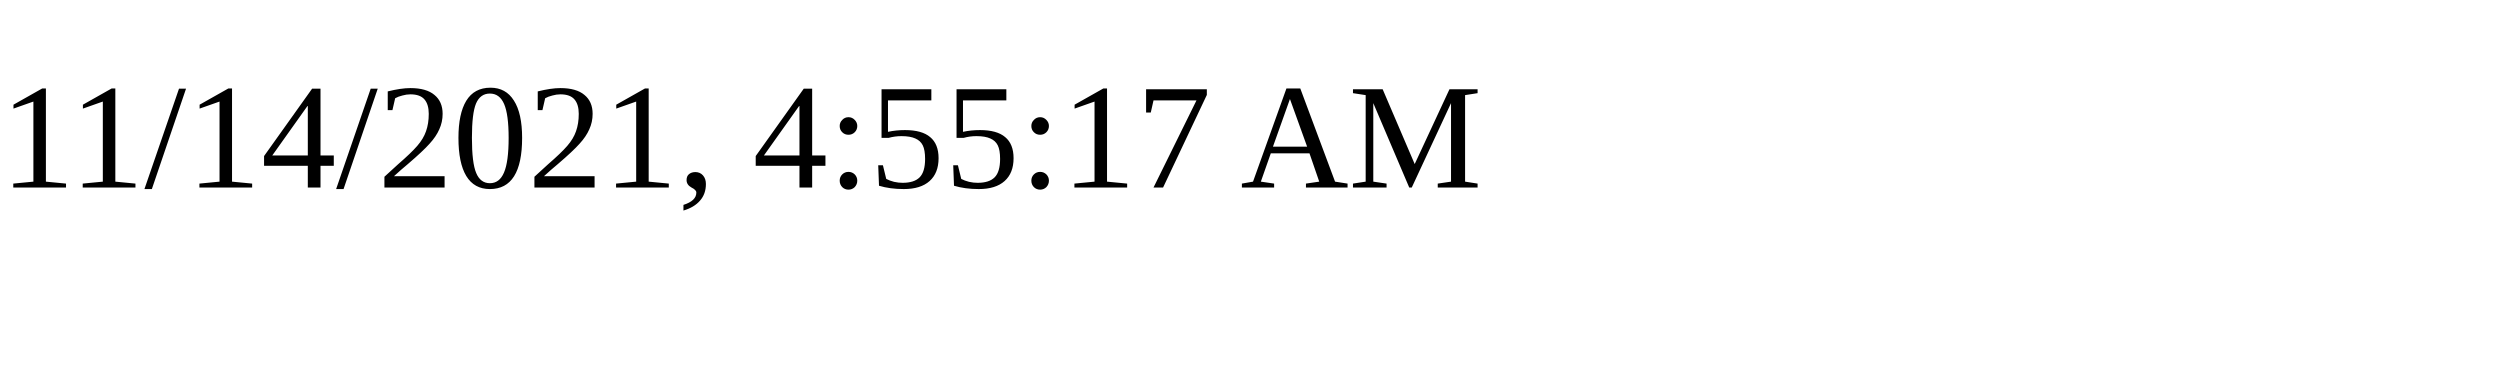
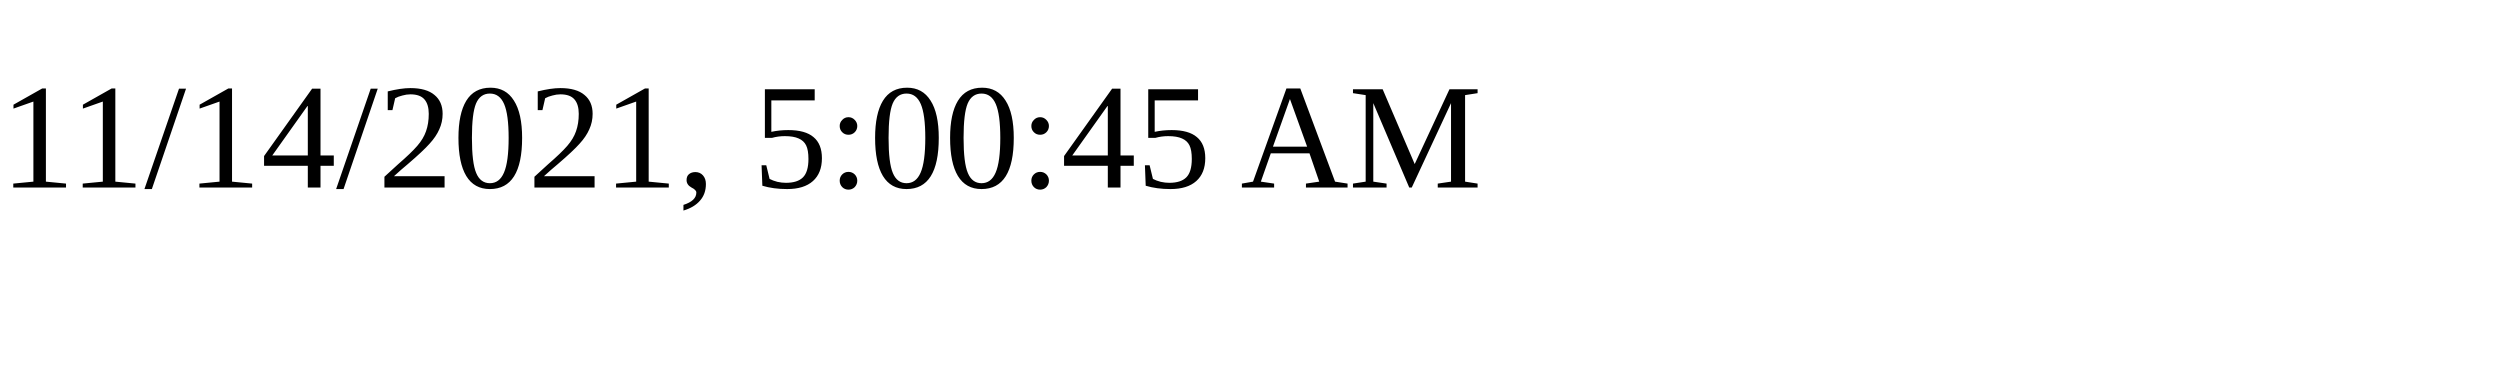
<svg xmlns="http://www.w3.org/2000/svg" height="30" width="200">
-   <text x="0" y="15">11/14/2021, 4:55:17 AM</text>
+   <text x="0" y="15">11/14/2021, 5:00:45 AM</text>
</svg>
